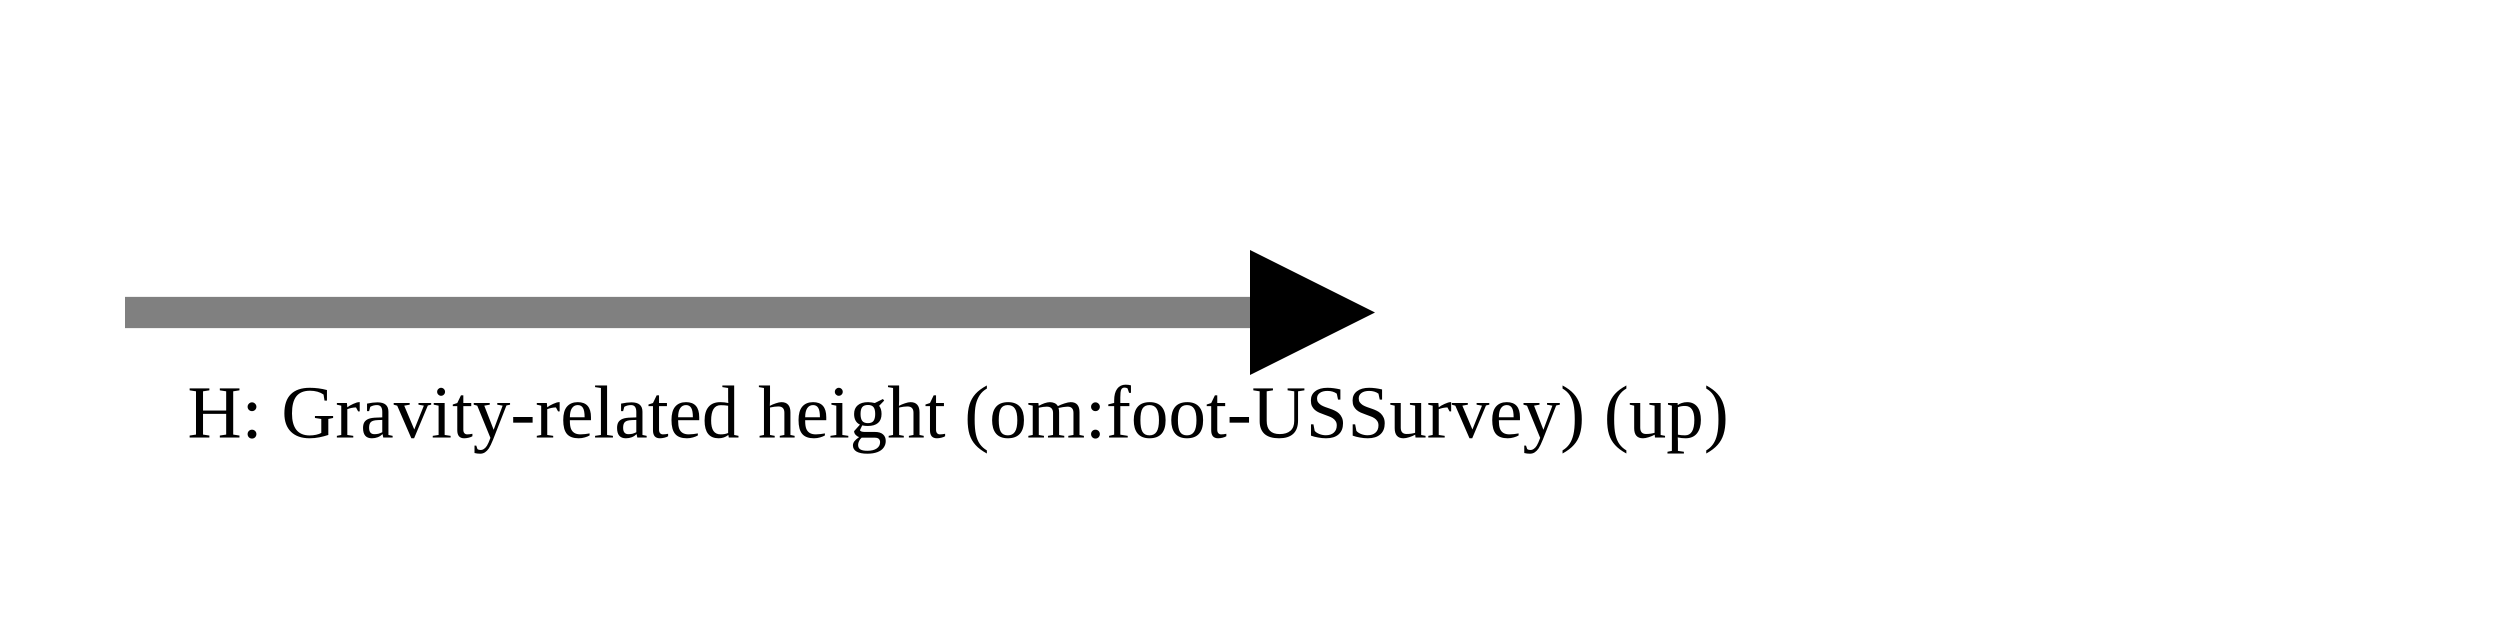
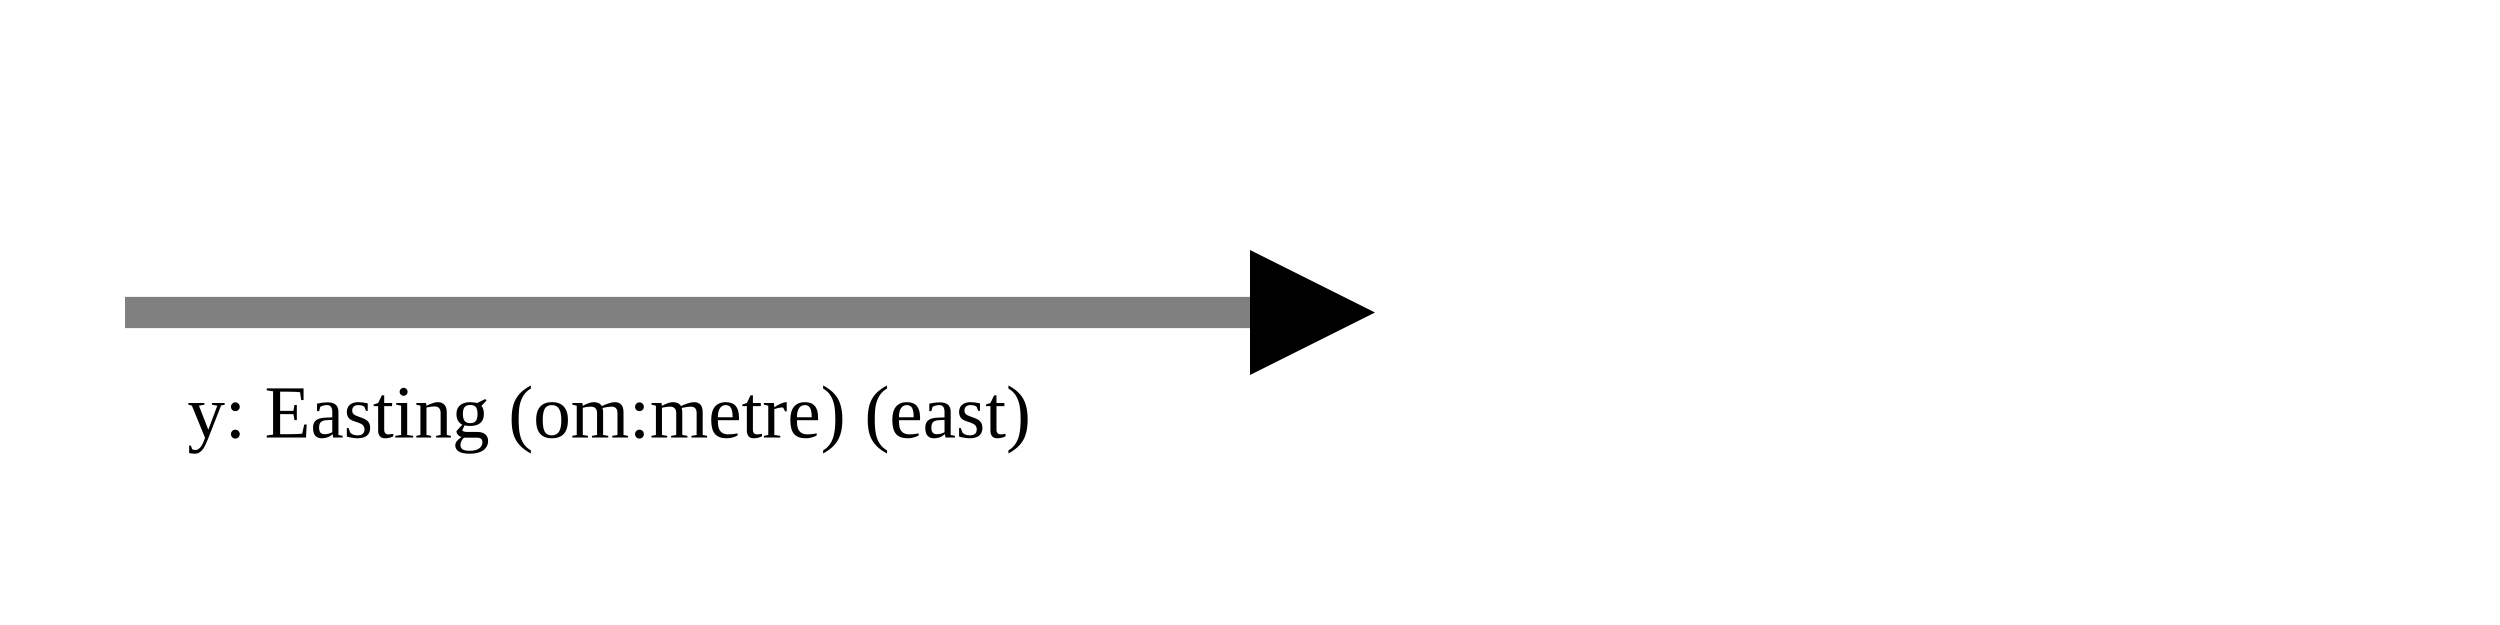
<svg xmlns="http://www.w3.org/2000/svg" version="1.1" width="400" height="100" viewbox="0 0 275 100">
  <defs>
    <marker id="arrowhead" markerWidth="10" markerHeight="7" refX="0" refY="2" orient="auto">
      <polygon points="0 0, 4 2, 0 4" />
    </marker>
  </defs>
  <line x1="20" y1="50" x2="200" y2="50" stroke="gray" stroke-width="5" marker-end="url(#arrowhead)" />
-   <text x="30" y="70" class="small">H: Gravity-related height (om:foot-USSurvey) (up)</text>
+   <text x="30" y="70" class="small">y: Easting (om:metre) (east)</text>
</svg>
